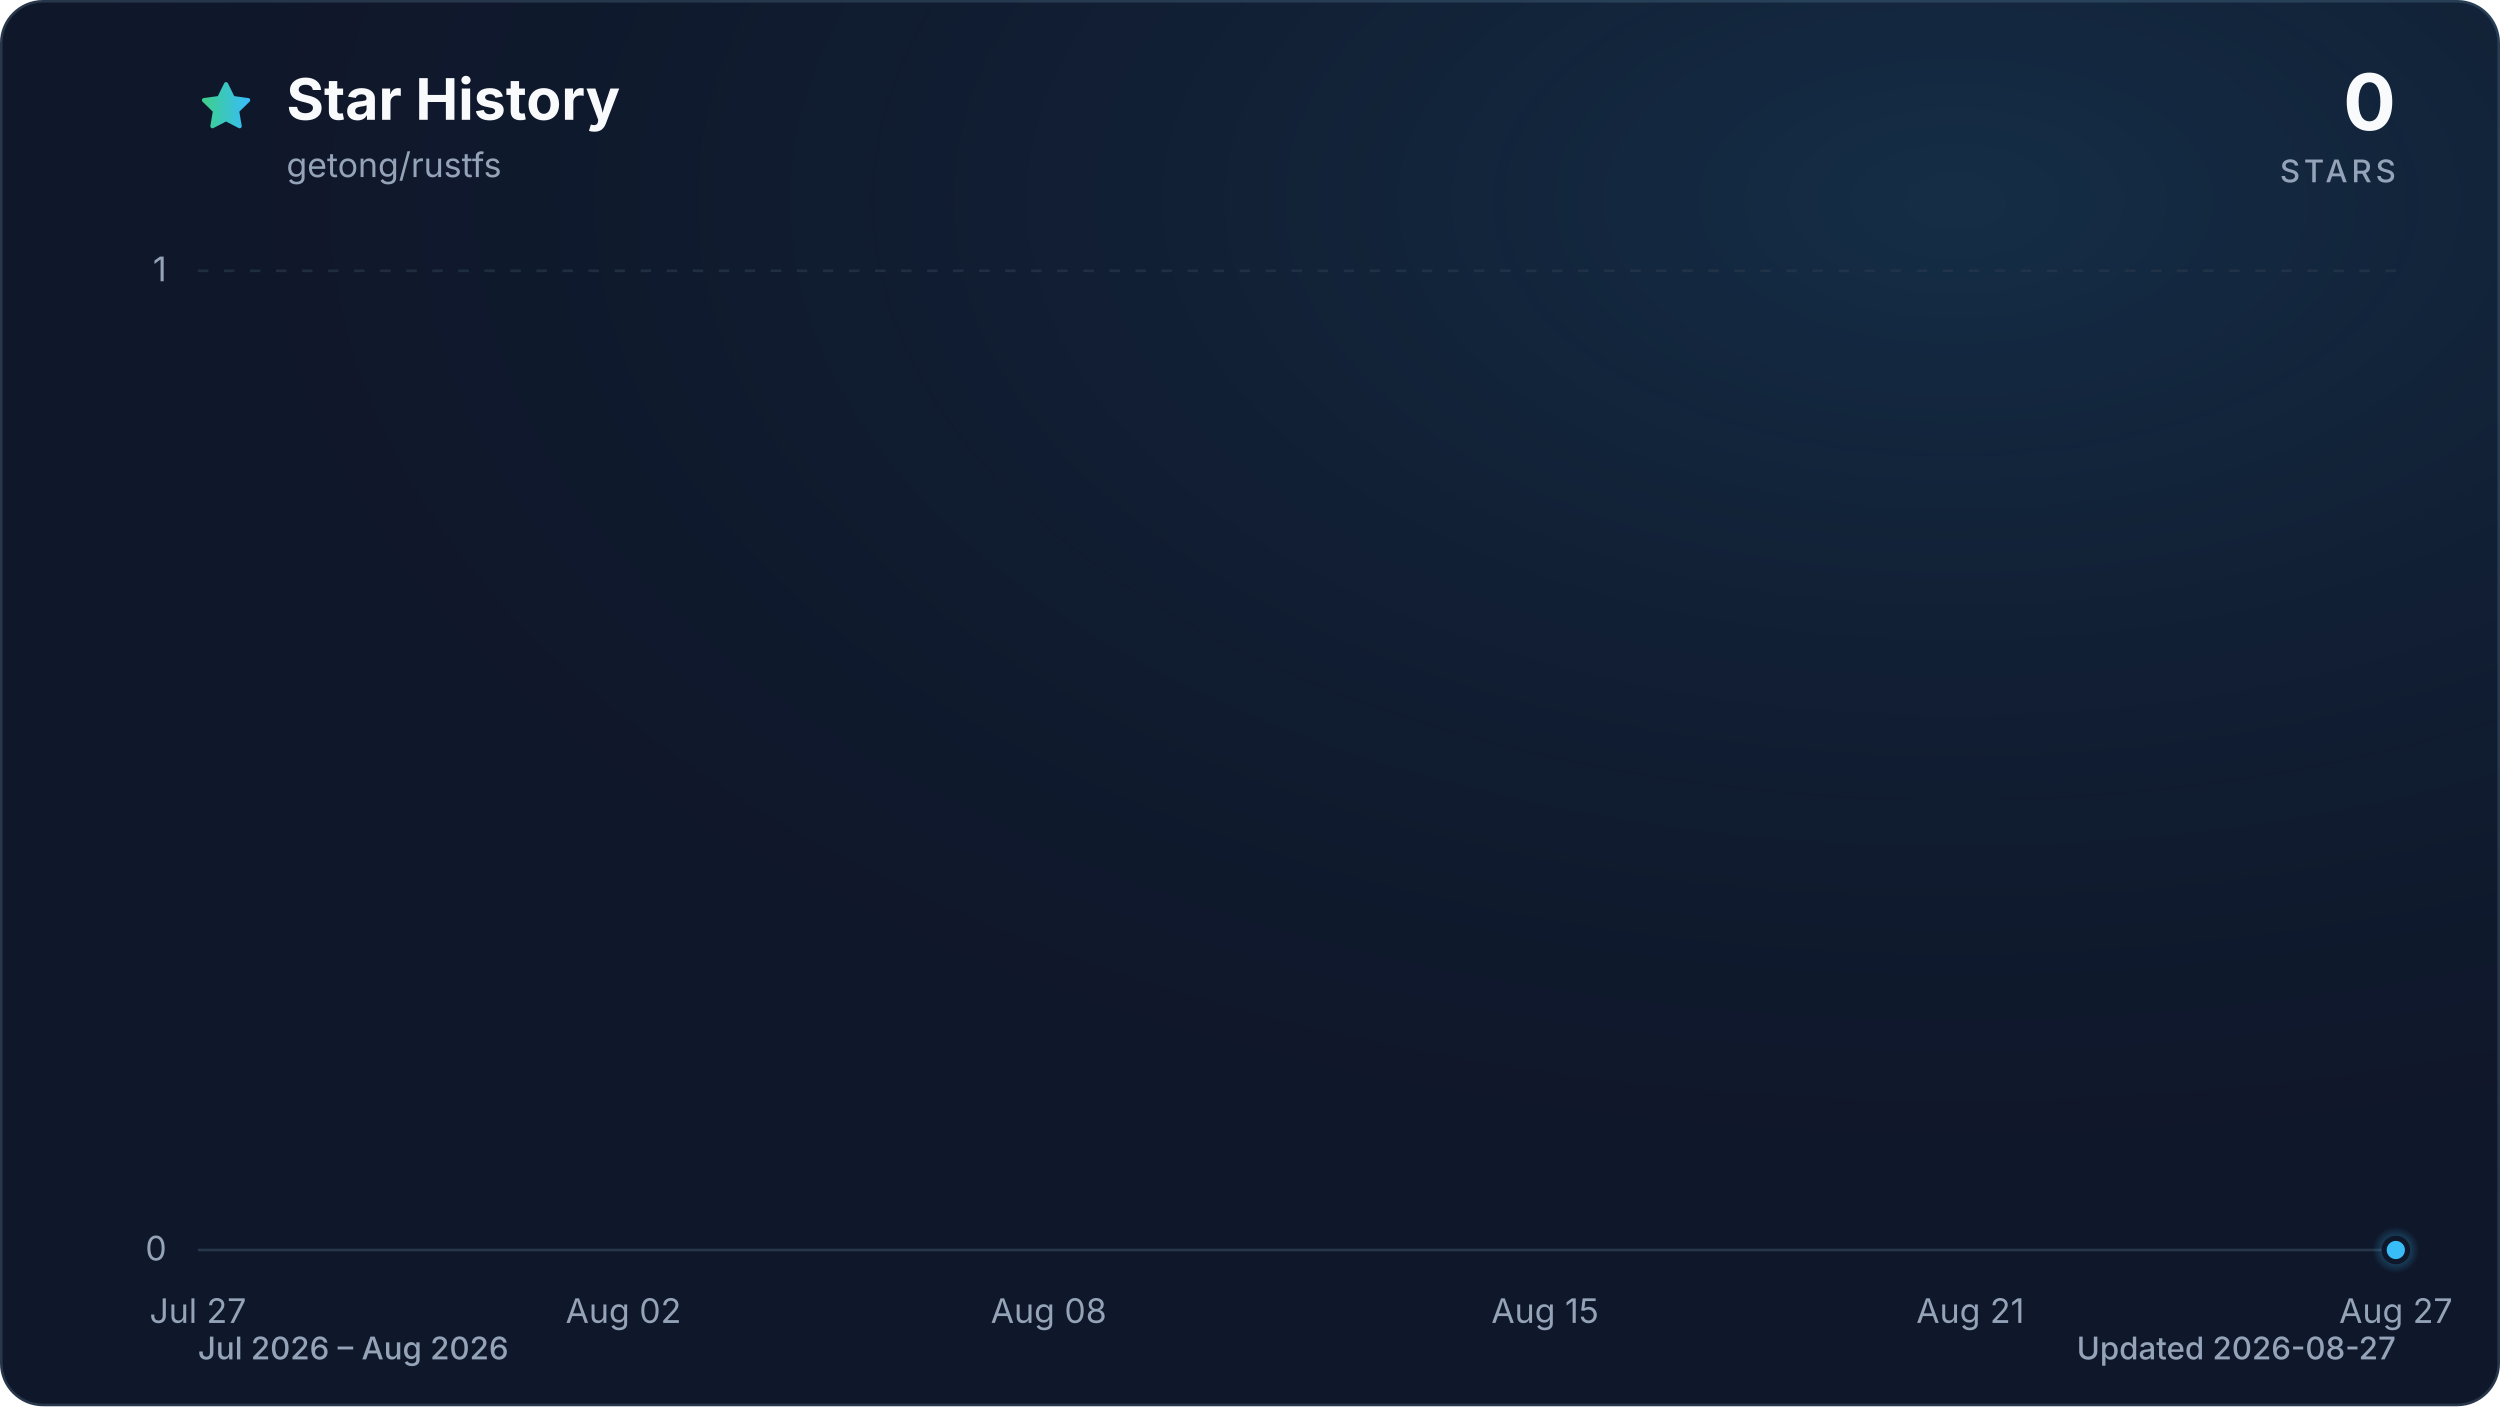
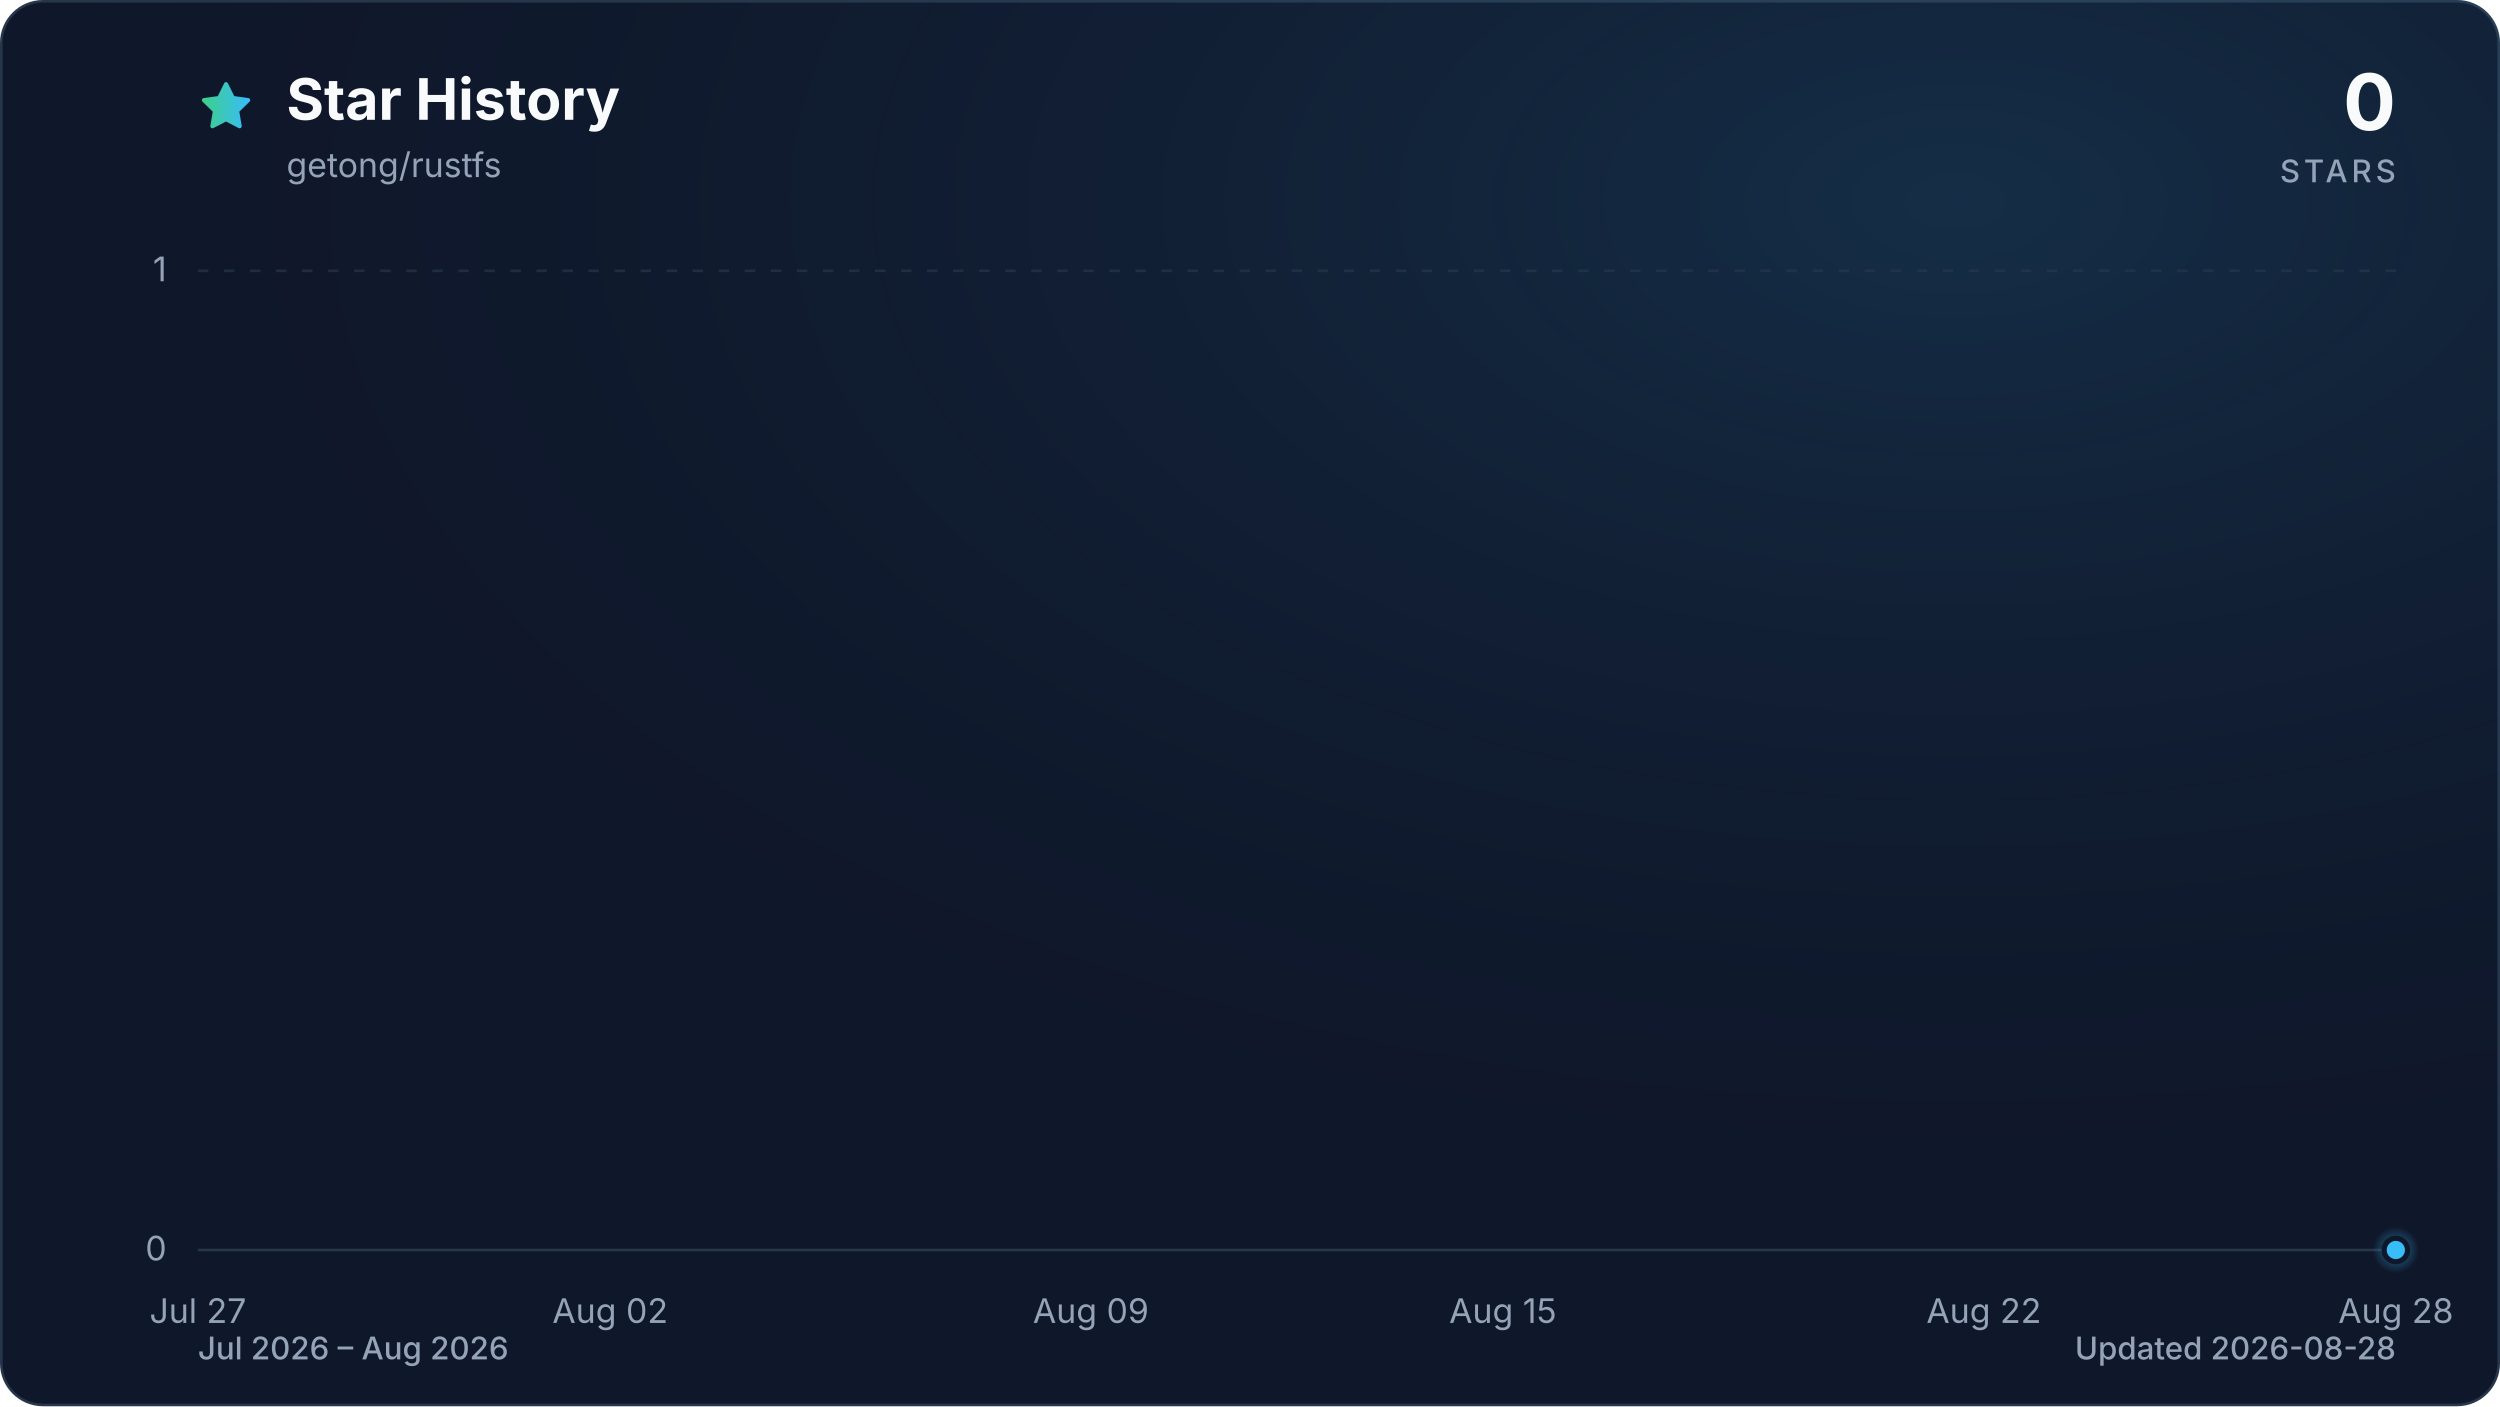
<svg xmlns="http://www.w3.org/2000/svg" viewBox="0 0 960 540" role="img" aria-labelledby="title description" data-style="gradient" data-variant="glow" data-animated="true">
  <defs>
    <linearGradient id="trend" x1="0" y1="0" x2="1" y2="0">
      <stop offset="0%" stop-color="#3ecf8e" />
      <stop offset="100%" stop-color="#38bdf8" />
    </linearGradient>
    <linearGradient id="area" x1="0" y1="0" x2="0" y2="1">
      <stop offset="0%" stop-color="#3ecf8e" stop-opacity="0.30" />
      <stop offset="55%" stop-color="#38bdf8" stop-opacity="0.10" />
      <stop offset="100%" stop-color="#38bdf8" stop-opacity="0.01" />
    </linearGradient>
    <radialGradient id="marker-halo" cx="50%" cy="50%" r="50%">
      <stop offset="0%" stop-color="#38bdf8" stop-opacity="0.55" />
      <stop offset="100%" stop-color="#38bdf8" stop-opacity="0" />
    </radialGradient>
    <radialGradient id="surface-glow" cx="78%" cy="14%" r="80%">
      <stop offset="0%" stop-color="#38bdf8" stop-opacity="0.14" />
      <stop offset="100%" stop-color="#0f172a" stop-opacity="0" />
    </radialGradient>
    <filter id="trend-glow" x="-20%" y="-20%" width="140%" height="140%">
      <feGaussianBlur stdDeviation="7" />
    </filter>
  </defs>
  <style>
.trend-enter{transform-box:fill-box;transform-origin:center;animation:trend-enter 520ms cubic-bezier(0.16,1,0.3,1)}
.marker-enter{transform-box:fill-box;transform-origin:center;animation:marker-enter 320ms cubic-bezier(0.16,1,0.3,1) 200ms both}
.marker-pulse{transform-box:fill-box;transform-origin:center;animation:marker-pulse 2.6s ease-out infinite}
@keyframes trend-enter{from{opacity:.35;transform:translateY(10px)}to{opacity:1;transform:translateY(0)}}
@keyframes marker-enter{from{opacity:0;transform:scale(.4)}to{opacity:1;transform:scale(1)}}
@keyframes marker-pulse{0%{opacity:.5;transform:scale(.7)}70%,100%{opacity:0;transform:scale(2.1)}}
@media (prefers-reduced-motion:reduce){.trend-enter,.marker-enter,.marker-pulse{animation:none!important}}
@media (prefers-reduced-motion:reduce){.marker-pulse{opacity:0}}
</style>
  <rect x="0.5" y="0.5" width="959" height="539" fill="#0f172a" stroke="#27364a" stroke-width="1" rx="16" />
  <rect width="960" height="540" fill="url(#surface-glow)" rx="16" />
  <path d="M12 2.6l2.9 5.9 6.5.9-4.7 4.6 1.1 6.5-5.8-3-5.8 3 1.1-6.5-4.7-4.6 6.5-.9L12 2.6Z" transform="translate(76 30) scale(.9)" fill="url(#trend)" stroke="url(#trend)" stroke-width="1.8" stroke-linejoin="round" aria-hidden="true" />
  <text x="110" y="46" fill="#f8fafc" font-family="ui-sans-serif, system-ui, -apple-system, BlinkMacSystemFont, 'Segoe UI', sans-serif" font-size="22" font-weight="700">Star History</text>
  <text x="110" y="68" fill="#94a3b8" font-family="ui-sans-serif, system-ui, -apple-system, BlinkMacSystemFont, 'Segoe UI', sans-serif" font-size="13">getong/rustfs</text>
  <text x="920" y="50" fill="#f8fafc" font-family="ui-sans-serif, system-ui, -apple-system, BlinkMacSystemFont, 'Segoe UI', sans-serif" font-size="30" font-weight="700" text-anchor="end">0</text>
  <text x="920" y="70" fill="#94a3b8" font-family="ui-sans-serif, system-ui, -apple-system, BlinkMacSystemFont, 'Segoe UI', sans-serif" font-size="12" font-weight="500" letter-spacing="1.5" text-anchor="end">STARS</text>
  <line x1="76" y1="480.0" x2="920" y2="480.0" stroke="#27364a" stroke-width="1" stroke-dasharray="0" opacity="1" />
  <text x="64" y="484.0" fill="#94a3b8" font-family="ui-sans-serif, system-ui, -apple-system, BlinkMacSystemFont, 'Segoe UI', sans-serif" font-size="13" text-anchor="end">0</text>
  <line x1="76" y1="104.0" x2="920" y2="104.0" stroke="#27364a" stroke-width="1" stroke-dasharray="4 6" opacity="0.7" />
  <text x="64" y="108.0" fill="#94a3b8" font-family="ui-sans-serif, system-ui, -apple-system, BlinkMacSystemFont, 'Segoe UI', sans-serif" font-size="13" text-anchor="end">1</text>
  <text x="76.0" y="508" fill="#94a3b8" font-family="ui-sans-serif, system-ui, -apple-system, BlinkMacSystemFont, 'Segoe UI', sans-serif" font-size="13" text-anchor="middle">Jul 27</text>
-   <text x="239.4" y="508" fill="#94a3b8" font-family="ui-sans-serif, system-ui, -apple-system, BlinkMacSystemFont, 'Segoe UI', sans-serif" font-size="13" text-anchor="middle">Aug 02</text>
-   <text x="402.7" y="508" fill="#94a3b8" font-family="ui-sans-serif, system-ui, -apple-system, BlinkMacSystemFont, 'Segoe UI', sans-serif" font-size="13" text-anchor="middle">Aug 08</text>
-   <text x="593.3" y="508" fill="#94a3b8" font-family="ui-sans-serif, system-ui, -apple-system, BlinkMacSystemFont, 'Segoe UI', sans-serif" font-size="13" text-anchor="middle">Aug 15</text>
-   <text x="756.6" y="508" fill="#94a3b8" font-family="ui-sans-serif, system-ui, -apple-system, BlinkMacSystemFont, 'Segoe UI', sans-serif" font-size="13" text-anchor="middle">Aug 21</text>
-   <text x="920.0" y="508" fill="#94a3b8" font-family="ui-sans-serif, system-ui, -apple-system, BlinkMacSystemFont, 'Segoe UI', sans-serif" font-size="13" text-anchor="middle">Aug 27</text>
+   <text x="234.3" y="508" fill="#94a3b8" font-family="ui-sans-serif, system-ui, -apple-system, BlinkMacSystemFont, 'Segoe UI', sans-serif" font-size="13" text-anchor="middle">Aug 02</text>
+   <text x="418.9" y="508" fill="#94a3b8" font-family="ui-sans-serif, system-ui, -apple-system, BlinkMacSystemFont, 'Segoe UI', sans-serif" font-size="13" text-anchor="middle">Aug 09</text>
+   <text x="577.1" y="508" fill="#94a3b8" font-family="ui-sans-serif, system-ui, -apple-system, BlinkMacSystemFont, 'Segoe UI', sans-serif" font-size="13" text-anchor="middle">Aug 15</text>
+   <text x="761.8" y="508" fill="#94a3b8" font-family="ui-sans-serif, system-ui, -apple-system, BlinkMacSystemFont, 'Segoe UI', sans-serif" font-size="13" text-anchor="middle">Aug 22</text>
+   <text x="920.0" y="508" fill="#94a3b8" font-family="ui-sans-serif, system-ui, -apple-system, BlinkMacSystemFont, 'Segoe UI', sans-serif" font-size="13" text-anchor="middle">Aug 28</text>
  <g class="trend-enter">
-     <path d="M 76.0 480.0 C 85.1 480.0, 94.2 480.0, 103.2 480.0 C 112.3 480.0, 121.4 480.0, 130.5 480.0 C 139.5 480.0, 148.6 480.0, 157.7 480.0 C 166.8 480.0, 175.8 480.0, 184.9 480.0 C 194.0 480.0, 203.1 480.0, 212.1 480.0 C 221.2 480.0, 230.3 480.0, 239.4 480.0 C 248.4 480.0, 257.5 480.0, 266.6 480.0 C 275.7 480.0, 284.7 480.0, 293.8 480.0 C 302.9 480.0, 312.0 480.0, 321.0 480.0 C 330.1 480.0, 339.2 480.0, 348.3 480.0 C 357.3 480.0, 366.4 480.0, 375.5 480.0 C 384.6 480.0, 393.6 480.0, 402.7 480.0 C 411.8 480.0, 420.9 480.0, 429.9 480.0 C 439.0 480.0, 448.1 480.0, 457.2 480.0 C 466.2 480.0, 475.3 480.0, 484.4 480.0 C 493.5 480.0, 502.5 480.0, 511.6 480.0 C 520.7 480.0, 529.8 480.0, 538.8 480.0 C 547.9 480.0, 557.0 480.0, 566.1 480.0 C 575.1 480.0, 584.2 480.0, 593.3 480.0 C 602.4 480.0, 611.4 480.0, 620.5 480.0 C 629.6 480.0, 638.7 480.0, 647.7 480.0 C 656.8 480.0, 665.9 480.0, 675.0 480.0 C 684.0 480.0, 693.1 480.0, 702.2 480.0 C 711.3 480.0, 720.3 480.0, 729.4 480.0 C 738.5 480.0, 747.6 480.0, 756.6 480.0 C 765.7 480.0, 774.8 480.0, 783.9 480.0 C 792.9 480.0, 802.0 480.0, 811.1 480.0 C 820.2 480.0, 829.2 480.0, 838.3 480.0 C 847.4 480.0, 856.5 480.0, 865.5 480.0 C 874.6 480.0, 883.7 480.0, 892.8 480.0 C 901.8 480.0, 910.9 480.0, 920.0 480.0 L 920.0 480.0 L 76.0 480.0 Z" fill="url(#area)" />
-     <path d="M 76.0 480.0 C 85.1 480.0, 94.2 480.0, 103.2 480.0 C 112.3 480.0, 121.4 480.0, 130.5 480.0 C 139.5 480.0, 148.6 480.0, 157.7 480.0 C 166.8 480.0, 175.8 480.0, 184.9 480.0 C 194.0 480.0, 203.1 480.0, 212.1 480.0 C 221.2 480.0, 230.3 480.0, 239.4 480.0 C 248.4 480.0, 257.5 480.0, 266.6 480.0 C 275.7 480.0, 284.7 480.0, 293.8 480.0 C 302.9 480.0, 312.0 480.0, 321.0 480.0 C 330.1 480.0, 339.2 480.0, 348.3 480.0 C 357.3 480.0, 366.4 480.0, 375.5 480.0 C 384.6 480.0, 393.6 480.0, 402.7 480.0 C 411.8 480.0, 420.9 480.0, 429.9 480.0 C 439.0 480.0, 448.1 480.0, 457.2 480.0 C 466.2 480.0, 475.3 480.0, 484.4 480.0 C 493.5 480.0, 502.5 480.0, 511.6 480.0 C 520.7 480.0, 529.8 480.0, 538.8 480.0 C 547.9 480.0, 557.0 480.0, 566.1 480.0 C 575.1 480.0, 584.2 480.0, 593.3 480.0 C 602.4 480.0, 611.4 480.0, 620.5 480.0 C 629.6 480.0, 638.7 480.0, 647.7 480.0 C 656.8 480.0, 665.9 480.0, 675.0 480.0 C 684.0 480.0, 693.1 480.0, 702.2 480.0 C 711.3 480.0, 720.3 480.0, 729.4 480.0 C 738.5 480.0, 747.6 480.0, 756.6 480.0 C 765.7 480.0, 774.8 480.0, 783.9 480.0 C 792.9 480.0, 802.0 480.0, 811.1 480.0 C 820.2 480.0, 829.2 480.0, 838.3 480.0 C 847.4 480.0, 856.5 480.0, 865.5 480.0 C 874.6 480.0, 883.7 480.0, 892.8 480.0 C 901.8 480.0, 910.9 480.0, 920.0 480.0" fill="none" stroke="url(#trend)" stroke-width="12" stroke-linecap="round" stroke-linejoin="round" opacity="0.16" filter="url(#trend-glow)" />
-     <path d="M 76.0 480.0 C 85.1 480.0, 94.2 480.0, 103.2 480.0 C 112.3 480.0, 121.4 480.0, 130.5 480.0 C 139.5 480.0, 148.6 480.0, 157.7 480.0 C 166.8 480.0, 175.8 480.0, 184.9 480.0 C 194.0 480.0, 203.1 480.0, 212.1 480.0 C 221.2 480.0, 230.3 480.0, 239.4 480.0 C 248.4 480.0, 257.5 480.0, 266.6 480.0 C 275.7 480.0, 284.7 480.0, 293.8 480.0 C 302.9 480.0, 312.0 480.0, 321.0 480.0 C 330.1 480.0, 339.2 480.0, 348.3 480.0 C 357.3 480.0, 366.4 480.0, 375.5 480.0 C 384.6 480.0, 393.6 480.0, 402.7 480.0 C 411.8 480.0, 420.9 480.0, 429.9 480.0 C 439.0 480.0, 448.1 480.0, 457.2 480.0 C 466.2 480.0, 475.3 480.0, 484.4 480.0 C 493.5 480.0, 502.5 480.0, 511.6 480.0 C 520.7 480.0, 529.8 480.0, 538.8 480.0 C 547.9 480.0, 557.0 480.0, 566.1 480.0 C 575.1 480.0, 584.2 480.0, 593.3 480.0 C 602.4 480.0, 611.4 480.0, 620.5 480.0 C 629.6 480.0, 638.7 480.0, 647.7 480.0 C 656.8 480.0, 665.9 480.0, 675.0 480.0 C 684.0 480.0, 693.1 480.0, 702.2 480.0 C 711.3 480.0, 720.3 480.0, 729.4 480.0 C 738.5 480.0, 747.6 480.0, 756.6 480.0 C 765.7 480.0, 774.8 480.0, 783.9 480.0 C 792.9 480.0, 802.0 480.0, 811.1 480.0 C 820.2 480.0, 829.2 480.0, 838.3 480.0 C 847.4 480.0, 856.5 480.0, 865.5 480.0 C 874.6 480.0, 883.7 480.0, 892.8 480.0 C 901.8 480.0, 910.9 480.0, 920.0 480.0" fill="none" stroke="url(#trend)" stroke-width="3" stroke-linecap="round" stroke-linejoin="round" />
+     <path d="M 76.0 480.0 C 84.8 480.0, 93.6 480.0, 102.4 480.0 C 111.2 480.0, 120.0 480.0, 128.8 480.0 C 137.5 480.0, 146.3 480.0, 155.1 480.0 C 163.9 480.0, 172.7 480.0, 181.5 480.0 C 190.3 480.0, 199.1 480.0, 207.9 480.0 C 216.7 480.0, 225.5 480.0, 234.3 480.0 C 243.0 480.0, 251.8 480.0, 260.6 480.0 C 269.4 480.0, 278.2 480.0, 287.0 480.0 C 295.8 480.0, 304.6 480.0, 313.4 480.0 C 322.2 480.0, 331.0 480.0, 339.8 480.0 C 348.5 480.0, 357.3 480.0, 366.1 480.0 C 374.9 480.0, 383.7 480.0, 392.5 480.0 C 401.3 480.0, 410.1 480.0, 418.9 480.0 C 427.7 480.0, 436.5 480.0, 445.3 480.0 C 454.0 480.0, 462.8 480.0, 471.6 480.0 C 480.4 480.0, 489.2 480.0, 498.0 480.0 C 506.8 480.0, 515.6 480.0, 524.4 480.0 C 533.2 480.0, 542.0 480.0, 550.8 480.0 C 559.5 480.0, 568.3 480.0, 577.1 480.0 C 585.9 480.0, 594.7 480.0, 603.5 480.0 C 612.3 480.0, 621.1 480.0, 629.9 480.0 C 638.7 480.0, 647.5 480.0, 656.3 480.0 C 665.0 480.0, 673.8 480.0, 682.6 480.0 C 691.4 480.0, 700.2 480.0, 709.0 480.0 C 717.8 480.0, 726.6 480.0, 735.4 480.0 C 744.2 480.0, 753.0 480.0, 761.8 480.0 C 770.5 480.0, 779.3 480.0, 788.1 480.0 C 796.9 480.0, 805.7 480.0, 814.5 480.0 C 823.3 480.0, 832.1 480.0, 840.9 480.0 C 849.7 480.0, 858.5 480.0, 867.3 480.0 C 876.0 480.0, 884.8 480.0, 893.6 480.0 C 902.4 480.0, 911.2 480.0, 920.0 480.0 L 920.0 480.0 L 76.0 480.0 Z" fill="url(#area)" />
+     <path d="M 76.0 480.0 C 84.8 480.0, 93.6 480.0, 102.4 480.0 C 111.2 480.0, 120.0 480.0, 128.8 480.0 C 137.5 480.0, 146.3 480.0, 155.1 480.0 C 163.9 480.0, 172.7 480.0, 181.5 480.0 C 190.3 480.0, 199.1 480.0, 207.9 480.0 C 216.7 480.0, 225.5 480.0, 234.3 480.0 C 243.0 480.0, 251.8 480.0, 260.6 480.0 C 269.4 480.0, 278.2 480.0, 287.0 480.0 C 295.8 480.0, 304.6 480.0, 313.4 480.0 C 322.2 480.0, 331.0 480.0, 339.8 480.0 C 348.5 480.0, 357.3 480.0, 366.1 480.0 C 374.9 480.0, 383.7 480.0, 392.5 480.0 C 401.3 480.0, 410.1 480.0, 418.9 480.0 C 427.7 480.0, 436.5 480.0, 445.3 480.0 C 454.0 480.0, 462.8 480.0, 471.6 480.0 C 480.4 480.0, 489.2 480.0, 498.0 480.0 C 506.8 480.0, 515.6 480.0, 524.4 480.0 C 533.2 480.0, 542.0 480.0, 550.8 480.0 C 559.5 480.0, 568.3 480.0, 577.1 480.0 C 585.9 480.0, 594.7 480.0, 603.5 480.0 C 612.3 480.0, 621.1 480.0, 629.9 480.0 C 638.7 480.0, 647.5 480.0, 656.3 480.0 C 665.0 480.0, 673.8 480.0, 682.6 480.0 C 691.4 480.0, 700.2 480.0, 709.0 480.0 C 717.8 480.0, 726.6 480.0, 735.4 480.0 C 744.2 480.0, 753.0 480.0, 761.8 480.0 C 770.5 480.0, 779.3 480.0, 788.1 480.0 C 796.9 480.0, 805.7 480.0, 814.5 480.0 C 823.3 480.0, 832.1 480.0, 840.9 480.0 C 849.7 480.0, 858.5 480.0, 867.3 480.0 C 876.0 480.0, 884.8 480.0, 893.6 480.0 C 902.4 480.0, 911.2 480.0, 920.0 480.0" fill="none" stroke="url(#trend)" stroke-width="12" stroke-linecap="round" stroke-linejoin="round" opacity="0.16" filter="url(#trend-glow)" />
+     <path d="M 76.0 480.0 C 84.8 480.0, 93.6 480.0, 102.4 480.0 C 111.2 480.0, 120.0 480.0, 128.8 480.0 C 137.5 480.0, 146.3 480.0, 155.1 480.0 C 163.9 480.0, 172.7 480.0, 181.5 480.0 C 190.3 480.0, 199.1 480.0, 207.9 480.0 C 216.7 480.0, 225.5 480.0, 234.3 480.0 C 243.0 480.0, 251.8 480.0, 260.6 480.0 C 269.4 480.0, 278.2 480.0, 287.0 480.0 C 295.8 480.0, 304.6 480.0, 313.4 480.0 C 322.2 480.0, 331.0 480.0, 339.8 480.0 C 348.5 480.0, 357.3 480.0, 366.1 480.0 C 374.9 480.0, 383.7 480.0, 392.5 480.0 C 401.3 480.0, 410.1 480.0, 418.9 480.0 C 427.7 480.0, 436.5 480.0, 445.3 480.0 C 454.0 480.0, 462.8 480.0, 471.6 480.0 C 480.4 480.0, 489.2 480.0, 498.0 480.0 C 506.8 480.0, 515.6 480.0, 524.4 480.0 C 533.2 480.0, 542.0 480.0, 550.8 480.0 C 559.5 480.0, 568.3 480.0, 577.1 480.0 C 585.9 480.0, 594.7 480.0, 603.5 480.0 C 612.3 480.0, 621.1 480.0, 629.9 480.0 C 638.7 480.0, 647.5 480.0, 656.3 480.0 C 665.0 480.0, 673.8 480.0, 682.6 480.0 C 691.4 480.0, 700.2 480.0, 709.0 480.0 C 717.8 480.0, 726.6 480.0, 735.4 480.0 C 744.2 480.0, 753.0 480.0, 761.8 480.0 C 770.5 480.0, 779.3 480.0, 788.1 480.0 C 796.9 480.0, 805.7 480.0, 814.5 480.0 C 823.3 480.0, 832.1 480.0, 840.9 480.0 C 849.7 480.0, 858.5 480.0, 867.3 480.0 C 876.0 480.0, 884.8 480.0, 893.6 480.0 C 902.4 480.0, 911.2 480.0, 920.0 480.0" fill="none" stroke="url(#trend)" stroke-width="3" stroke-linecap="round" stroke-linejoin="round" />
  </g>
  <g class="marker-enter">
    <circle class="marker-pulse" cx="920.0" cy="480.0" r="9" fill="url(#marker-halo)" />
    <circle cx="920.0" cy="480.0" r="4.5" fill="#38bdf8" stroke="#0f172a" stroke-width="2" />
  </g>
  <text x="76" y="522" fill="#94a3b8" font-family="ui-sans-serif, system-ui, -apple-system, BlinkMacSystemFont, 'Segoe UI', sans-serif" font-size="12" font-weight="500">Jul 2026 – Aug 2026</text>
-   <text x="920" y="522" fill="#94a3b8" font-family="ui-sans-serif, system-ui, -apple-system, BlinkMacSystemFont, 'Segoe UI', sans-serif" font-size="12" font-weight="500" text-anchor="end">Updated 2026-08-27</text>
+   <text x="920" y="522" fill="#94a3b8" font-family="ui-sans-serif, system-ui, -apple-system, BlinkMacSystemFont, 'Segoe UI', sans-serif" font-size="12" font-weight="500" text-anchor="end">Updated 2026-08-28</text>
</svg>
